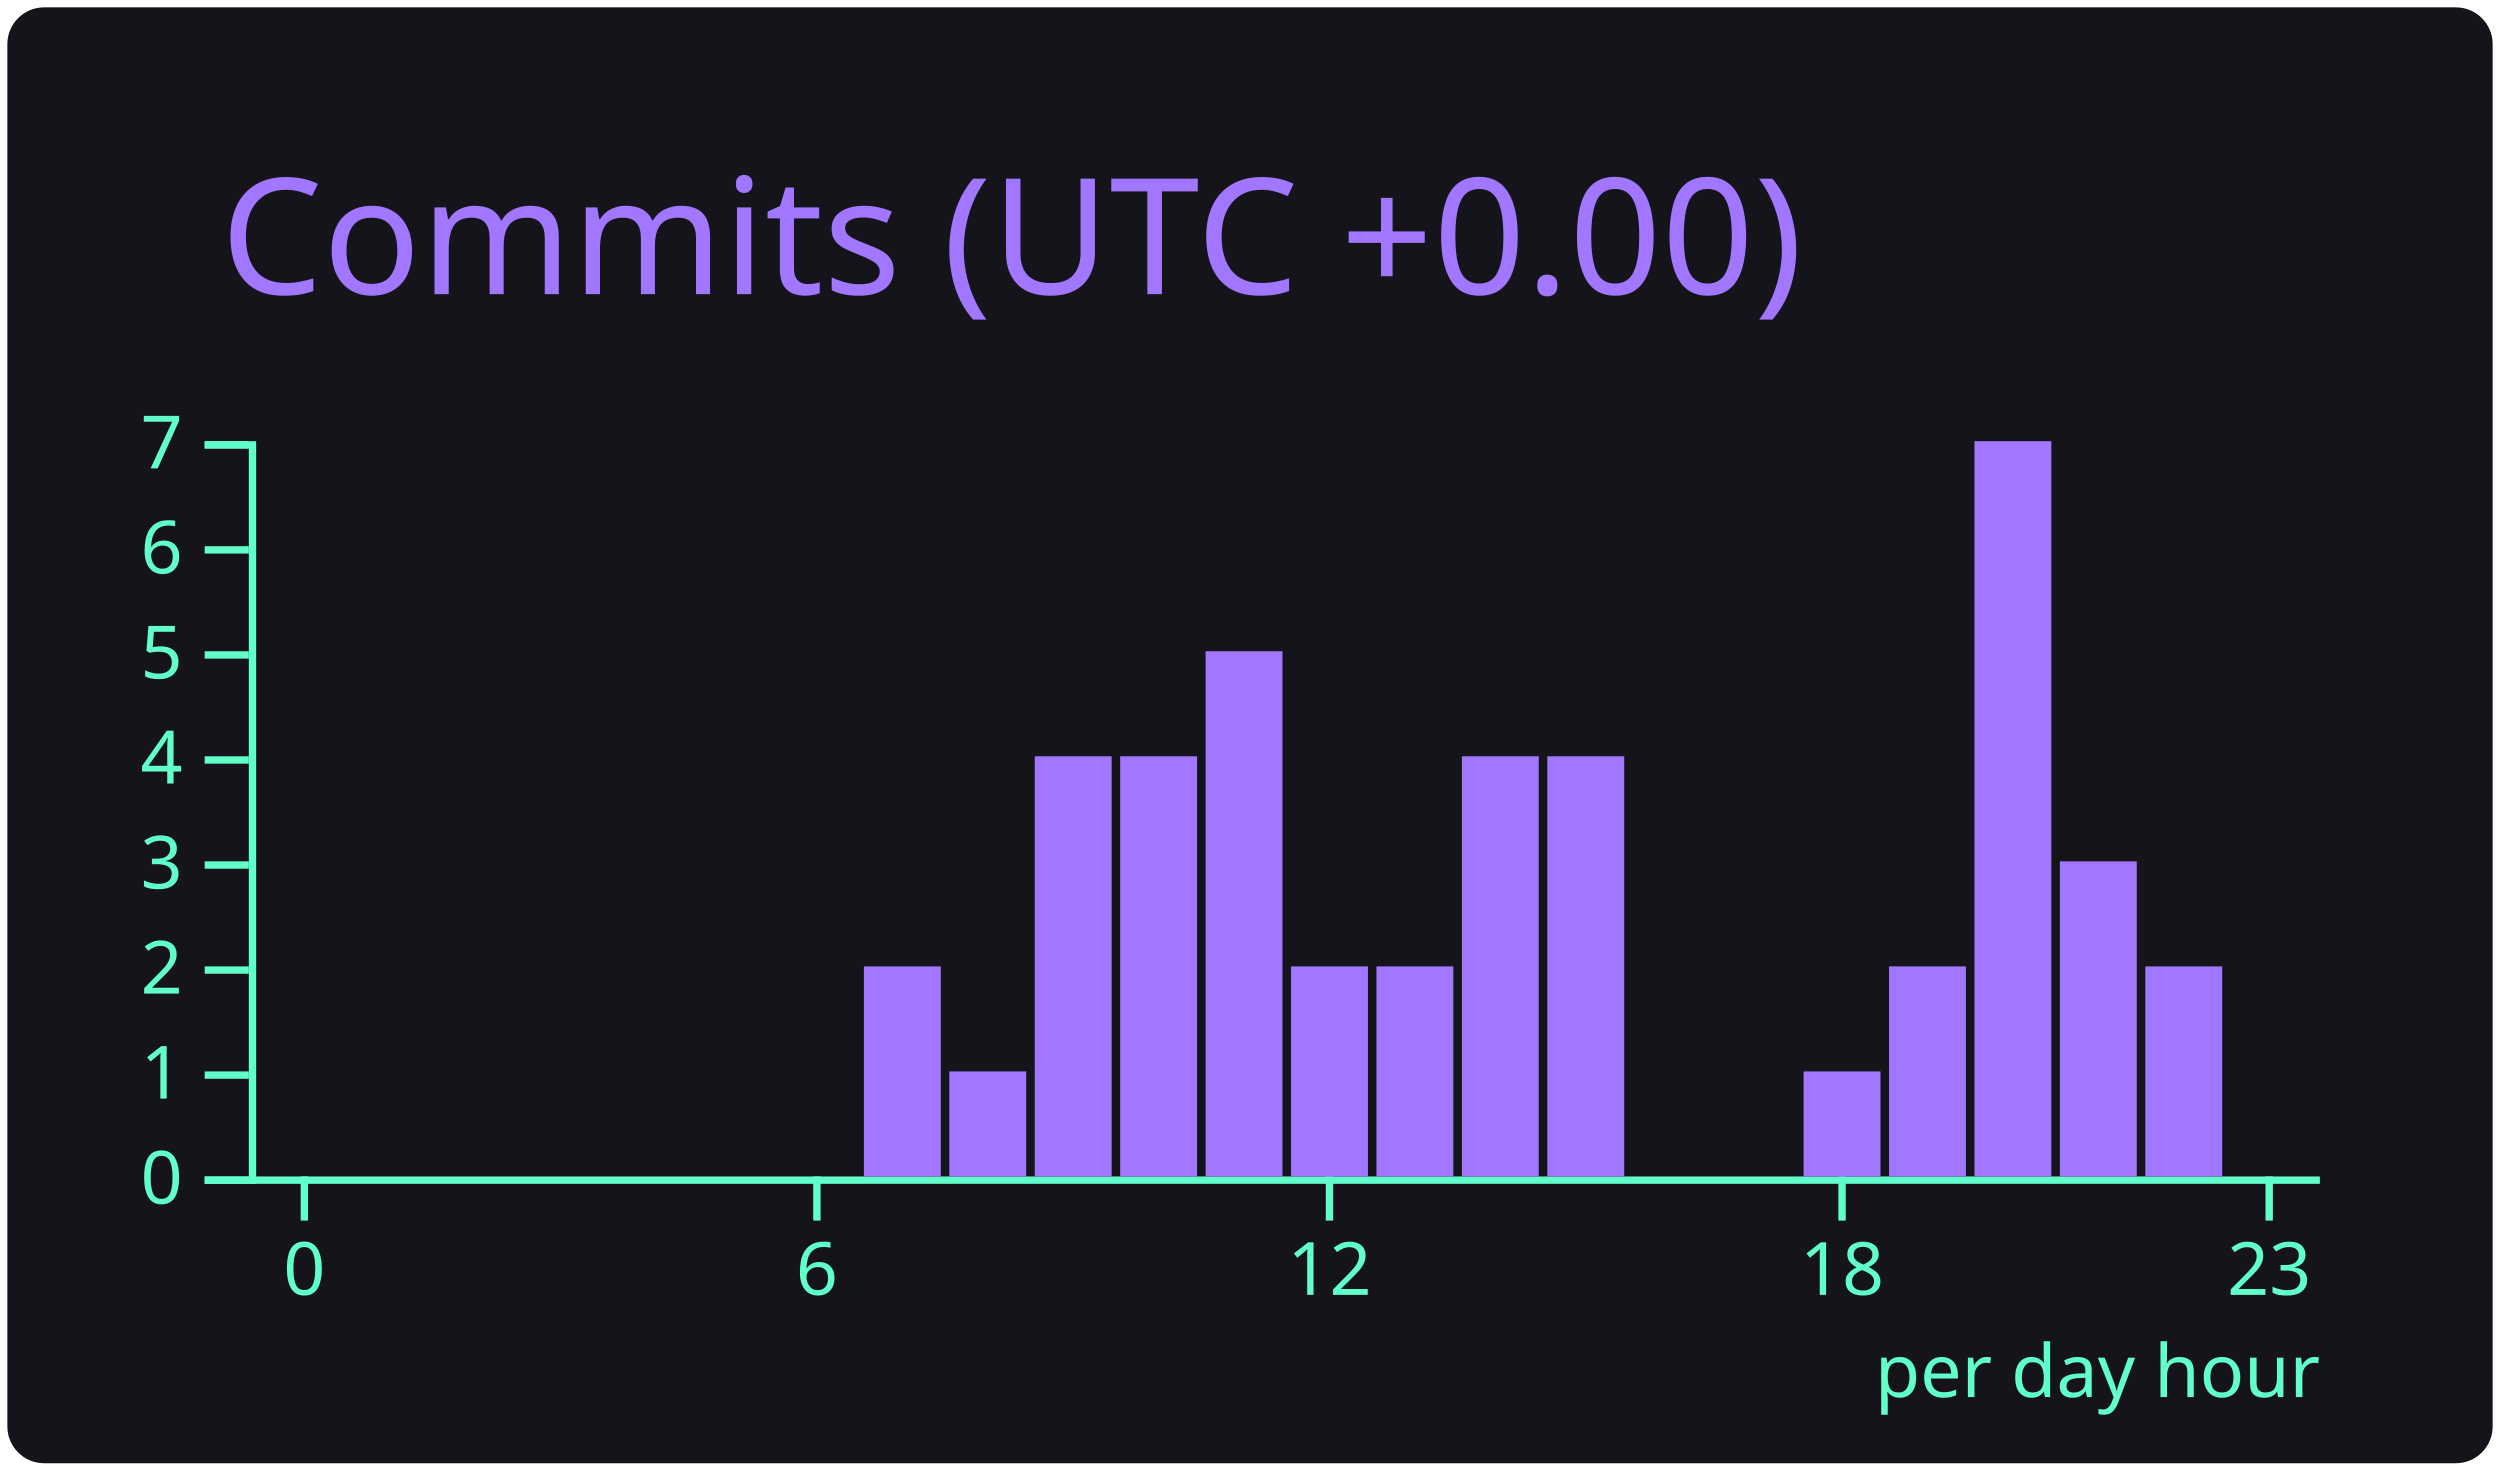
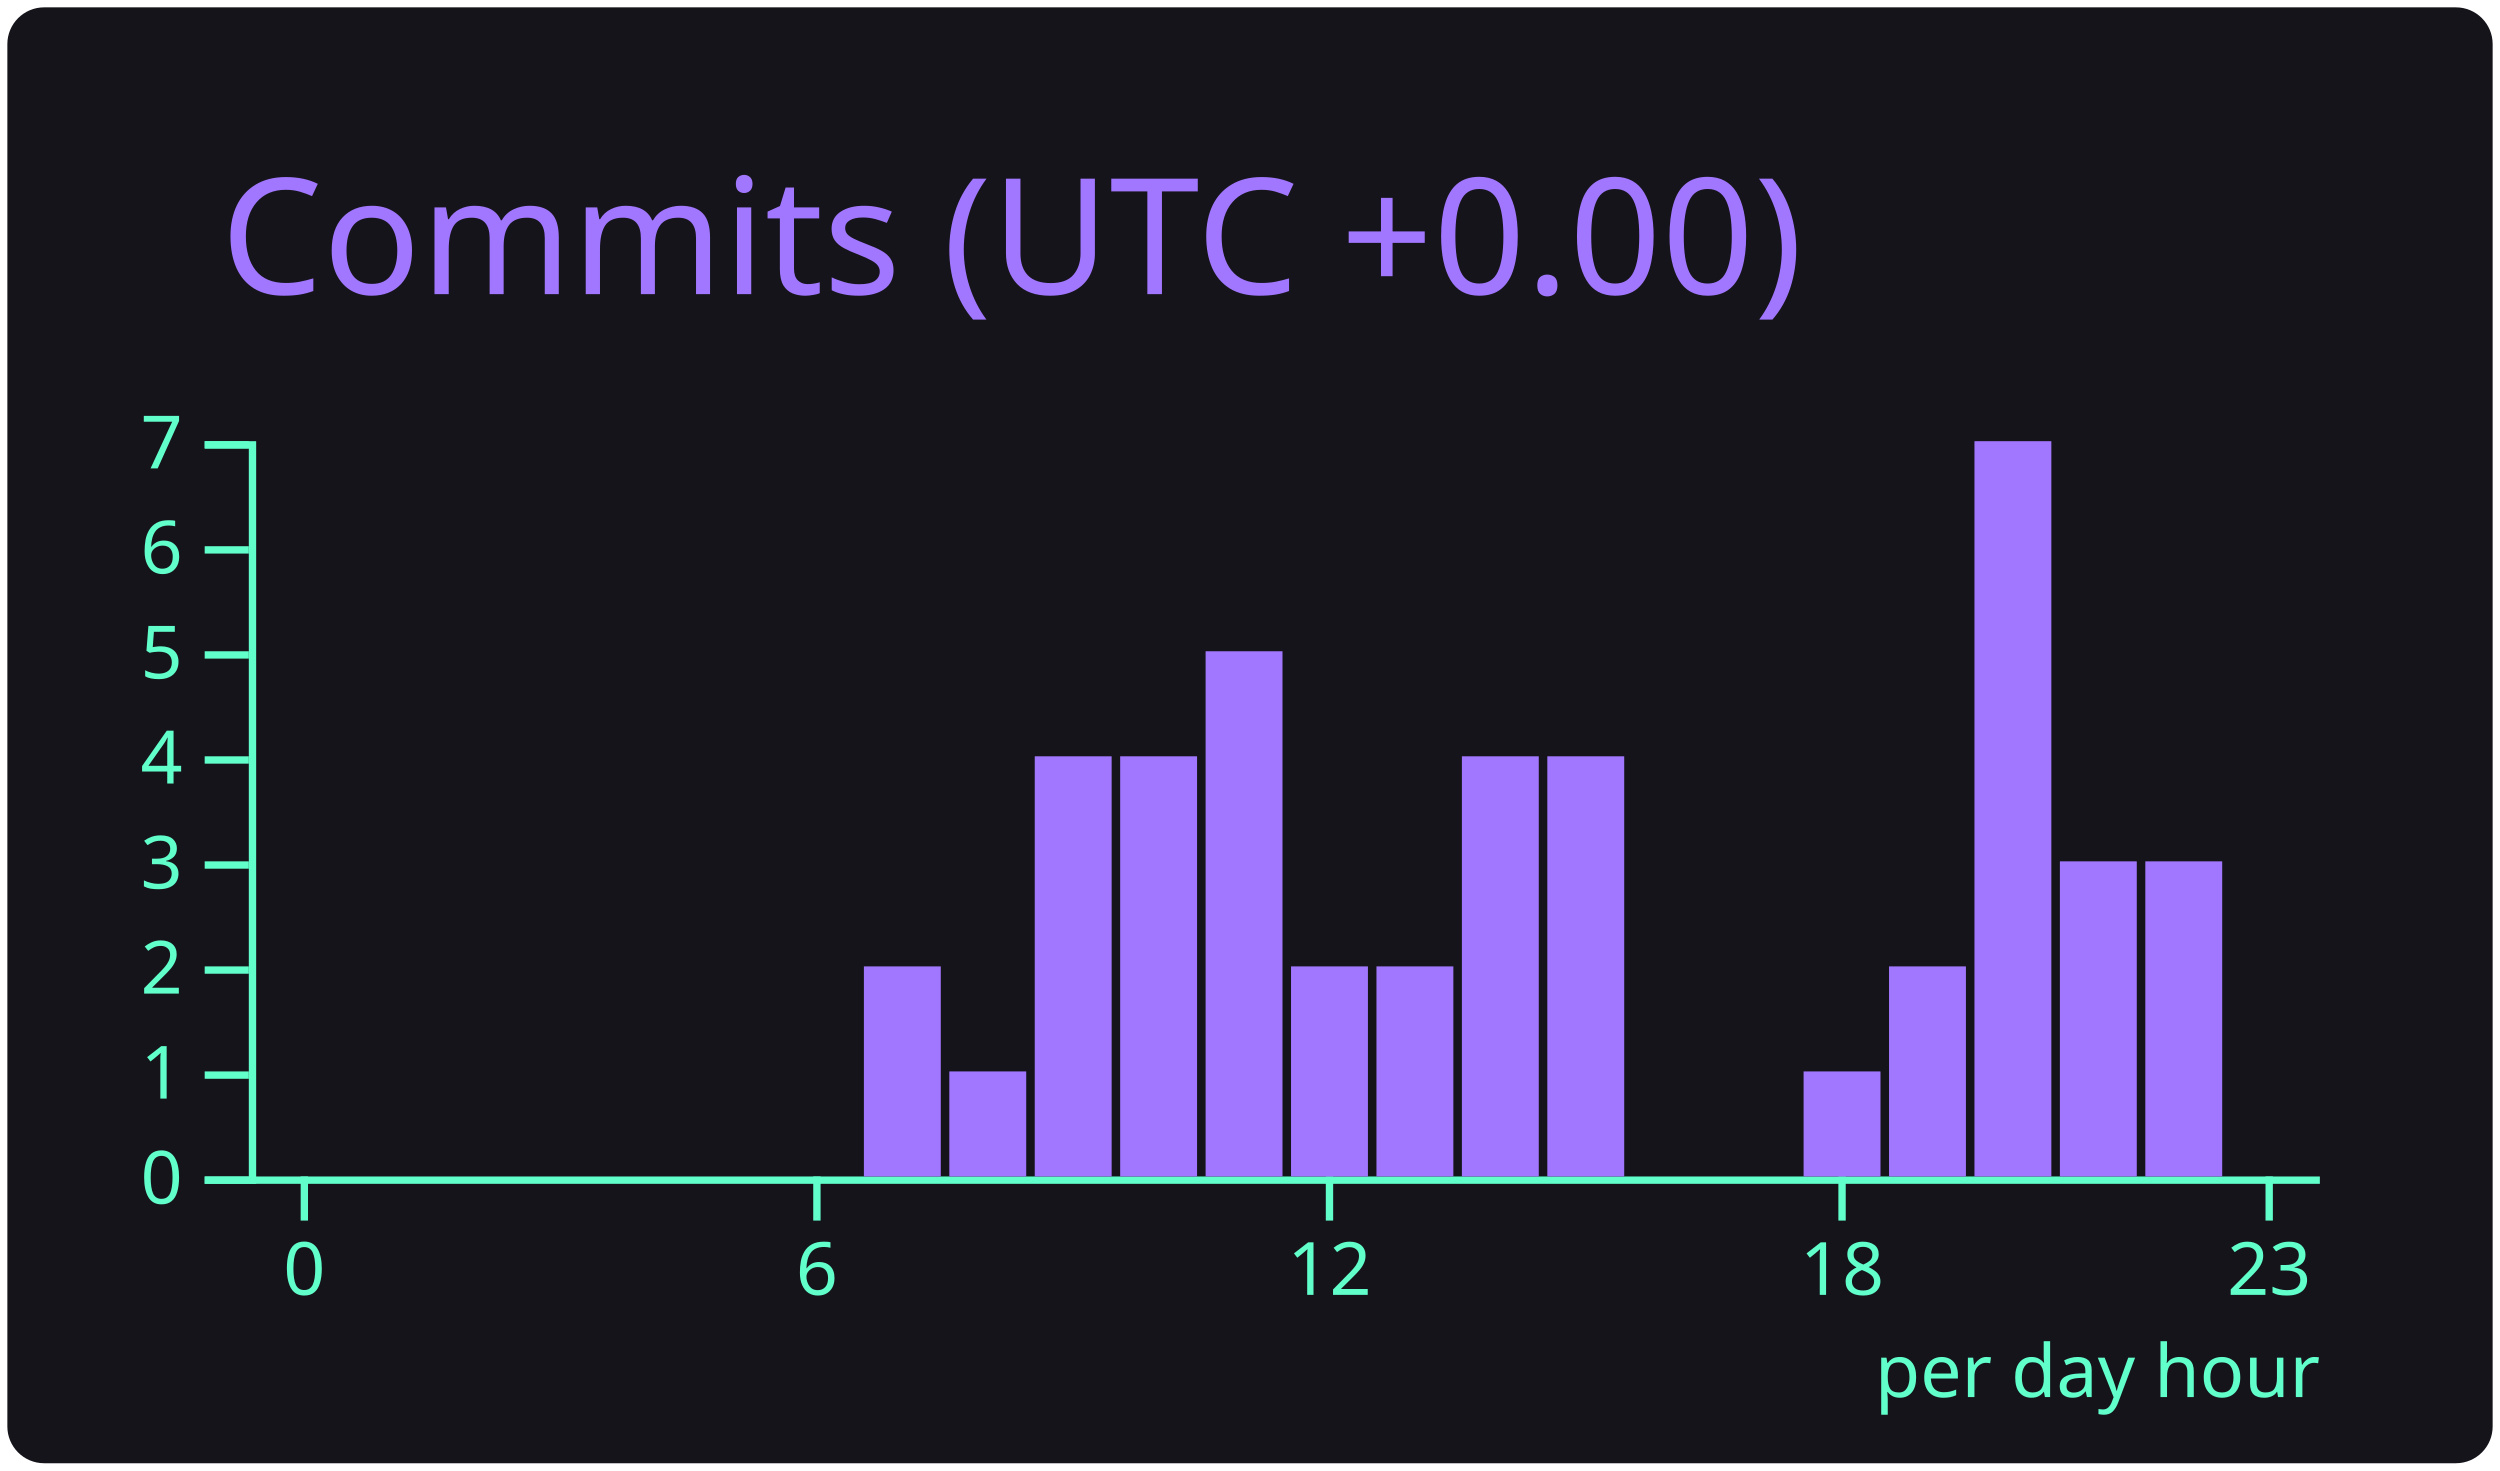
<svg xmlns="http://www.w3.org/2000/svg" width="340" height="200" viewBox="0 0 340 200">
  <style>* {
          font-family: 'Segoe UI', Ubuntu, "Helvetica Neue", Sans-Serif
        }</style>
  <rect x="1" y="1" rx="5" ry="5" height="99%" width="99.412%" stroke="#000000" stroke-width="1" fill="#15141b" stroke-opacity="0" />
  <text x="30" y="40" style="font-size: 22px; fill: #a277ff;">Commits (UTC +0.00)</text>
  <g transform="translate(0,40)">
    <g color="#a277ff" transform="translate(35,20)">
      <g color="#61ffca" transform="translate(0,100)" fill="none" font-size="10" font-family="sans-serif" text-anchor="middle">
        <path class="domain" stroke="currentColor" d="M-1.162,0.5H280.5" />
        <g class="tick" opacity="1" transform="translate(6.390041,0)">
          <line stroke="currentColor" y2="6" />
          <text fill="currentColor" y="9" dy="0.71em">0</text>
        </g>
        <g class="tick" opacity="1" transform="translate(76.09959,0)">
          <line stroke="currentColor" y2="6" />
          <text fill="currentColor" y="9" dy="0.71em">6</text>
        </g>
        <g class="tick" opacity="1" transform="translate(145.8091,0)">
          <line stroke="currentColor" y2="6" />
          <text fill="currentColor" y="9" dy="0.71em">12</text>
        </g>
        <g class="tick" opacity="1" transform="translate(215.5187,0)">
          <line stroke="currentColor" y2="6" />
          <text fill="currentColor" y="9" dy="0.71em">18</text>
        </g>
        <g class="tick" opacity="1" transform="translate(273.61,0)">
          <line stroke="currentColor" y2="6" />
          <text fill="currentColor" y="9" dy="0.71em">23</text>
        </g>
      </g>
      <g color="#61ffca" transform="translate(-1.161826,0)" fill="none" font-size="10" font-family="sans-serif" text-anchor="end">
        <path class="domain" stroke="currentColor" d="M-6,100.5H0.5V0.5H-6" />
        <g class="tick" opacity="1" transform="translate(0,100.5)">
          <line stroke="currentColor" x2="-6" />
          <text fill="currentColor" x="-9" dy="0.32em">0</text>
        </g>
        <g class="tick" opacity="1" transform="translate(0,86.21429)">
          <line stroke="currentColor" x2="-6" />
          <text fill="currentColor" x="-9" dy="0.32em">1</text>
        </g>
        <g class="tick" opacity="1" transform="translate(0,71.92857)">
          <line stroke="currentColor" x2="-6" />
          <text fill="currentColor" x="-9" dy="0.32em">2</text>
        </g>
        <g class="tick" opacity="1" transform="translate(0,57.64286)">
          <line stroke="currentColor" x2="-6" />
          <text fill="currentColor" x="-9" dy="0.32em">3</text>
        </g>
        <g class="tick" opacity="1" transform="translate(0,43.35714)">
          <line stroke="currentColor" x2="-6" />
          <text fill="currentColor" x="-9" dy="0.32em">4</text>
        </g>
        <g class="tick" opacity="1" transform="translate(0,29.07143)">
          <line stroke="currentColor" x2="-6" />
          <text fill="currentColor" x="-9" dy="0.32em">5</text>
        </g>
        <g class="tick" opacity="1" transform="translate(0,14.78571)">
          <line stroke="currentColor" x2="-6" />
          <text fill="currentColor" x="-9" dy="0.32em">6</text>
        </g>
        <g class="tick" opacity="1" transform="translate(0,0.5)">
          <line stroke="currentColor" x2="-6" />
          <text fill="currentColor" x="-9" dy="0.32em">7</text>
        </g>
      </g>
      <rect class="bar" fill="#a277ff" x="1.162" y="100" width="10.456" height="0" />
      <rect class="bar" fill="#a277ff" x="12.78" y="100" width="10.456" height="0" />
      <rect class="bar" fill="#a277ff" x="24.398" y="100" width="10.456" height="0" />
      <rect class="bar" fill="#a277ff" x="36.017" y="100" width="10.456" height="0" />
      <rect class="bar" fill="#a277ff" x="47.635" y="100" width="10.456" height="0" />
      <rect class="bar" fill="#a277ff" x="59.253" y="100" width="10.456" height="0" />
      <rect class="bar" fill="#a277ff" x="70.871" y="100" width="10.456" height="0" />
      <rect class="bar" fill="#a277ff" x="82.49" y="71.429" width="10.456" height="28.571" />
      <rect class="bar" fill="#a277ff" x="94.108" y="85.714" width="10.456" height="14.286" />
      <rect class="bar" fill="#a277ff" x="105.726" y="42.857" width="10.456" height="57.143" />
      <rect class="bar" fill="#a277ff" x="117.344" y="42.857" width="10.456" height="57.143" />
      <rect class="bar" fill="#a277ff" x="128.963" y="28.571" width="10.456" height="71.429" />
      <rect class="bar" fill="#a277ff" x="140.581" y="71.429" width="10.456" height="28.571" />
      <rect class="bar" fill="#a277ff" x="152.199" y="71.429" width="10.456" height="28.571" />
      <rect class="bar" fill="#a277ff" x="163.817" y="42.857" width="10.456" height="57.143" />
      <rect class="bar" fill="#a277ff" x="175.436" y="42.857" width="10.456" height="57.143" />
      <rect class="bar" fill="#a277ff" x="187.054" y="100" width="10.456" height="0" />
      <rect class="bar" fill="#a277ff" x="198.672" y="100" width="10.456" height="0" />
      <rect class="bar" fill="#a277ff" x="210.29" y="85.714" width="10.456" height="14.286" />
      <rect class="bar" fill="#a277ff" x="221.909" y="71.429" width="10.456" height="28.571" />
      <rect class="bar" fill="#a277ff" x="233.527" y="0" width="10.456" height="100" />
      <rect class="bar" fill="#a277ff" x="245.145" y="57.143" width="10.456" height="42.857" />
-       <rect class="bar" fill="#a277ff" x="256.763" y="71.429" width="10.456" height="28.571" />
+       <rect class="bar" fill="#a277ff" x="256.763" y="57.143" width="10.456" height="42.857" />
      <rect class="bar" fill="#a277ff" x="268.382" y="100" width="10.456" height="0" />
      <g>
        <text y="130" x="220" style="fill: #61ffca; font-size: 10px;">per day hour</text>
      </g>
    </g>
  </g>
</svg>
